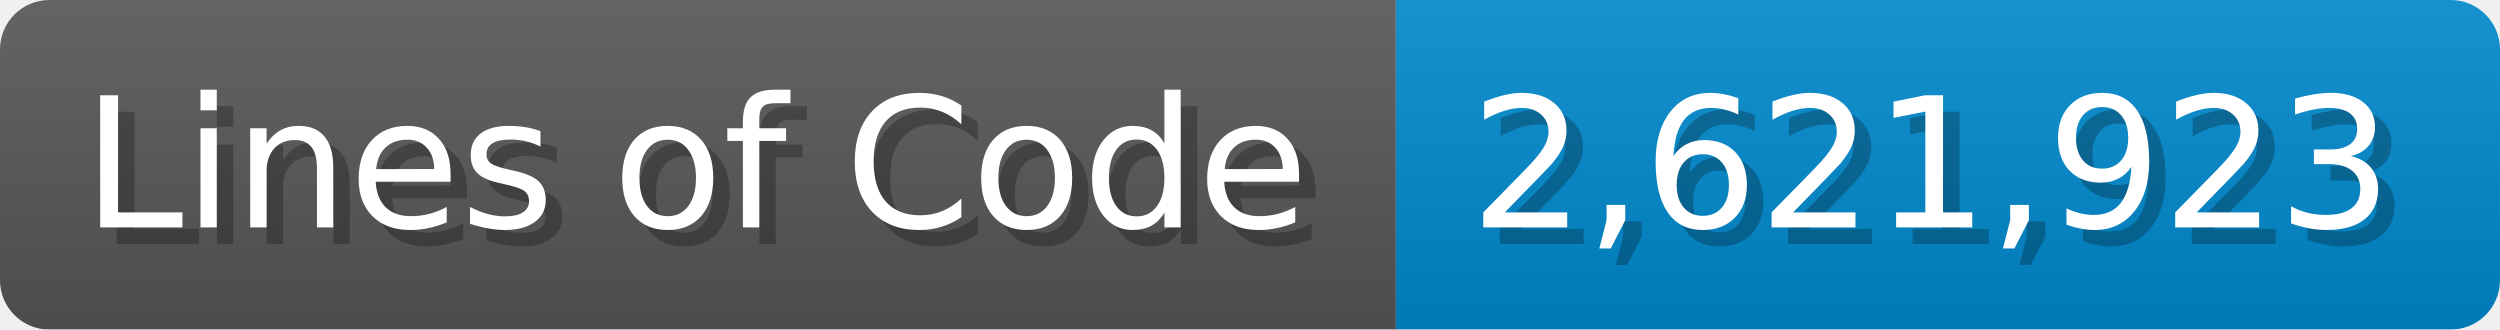
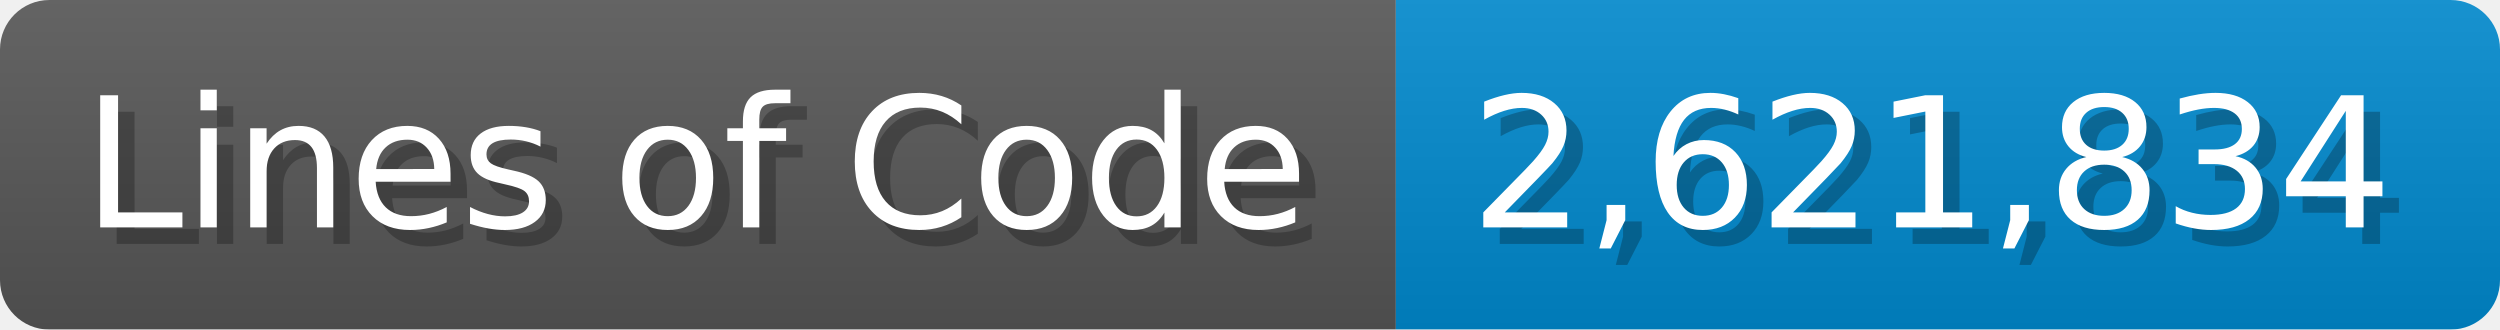
<svg xmlns="http://www.w3.org/2000/svg" width="151.7" height="20" viewBox="0 0 1517 200">
  <linearGradient id="a" x2="0" y2="100%">
    <stop offset="0" stop-opacity=".1" stop-color="#EEE" />
    <stop offset="1" stop-opacity=".1" />
  </linearGradient>
  <mask id="m">
    <rect width="1517" height="200" rx="30" fill="#FFF" />
  </mask>
  <g mask="url(#m)">
    <rect width="847" height="200" fill="#555" />
    <rect width="670" height="200" fill="#08C" x="847" />
    <rect width="1517" height="200" fill="url(#a)" />
  </g>
  <g fill="#fff" text-anchor="start" font-family="Verdana,DejaVu Sans,sans-serif" font-size="110">
    <text x="60" y="148" textLength="747" fill="#000" opacity="0.25">Lines of Code</text>
    <text x="50" y="138" textLength="747">Lines of Code</text>
-     <text x="902" y="148" textLength="570" fill="#000" opacity="0.25">2,621,923</text>
-     <text x="892" y="138" textLength="570">2,621,923</text>
+     <text x="902" y="148" textLength="570" fill="#000" opacity="0.25">2,621,834</text>
+     <text x="892" y="138" textLength="570">2,621,834</text>
  </g>
</svg>
